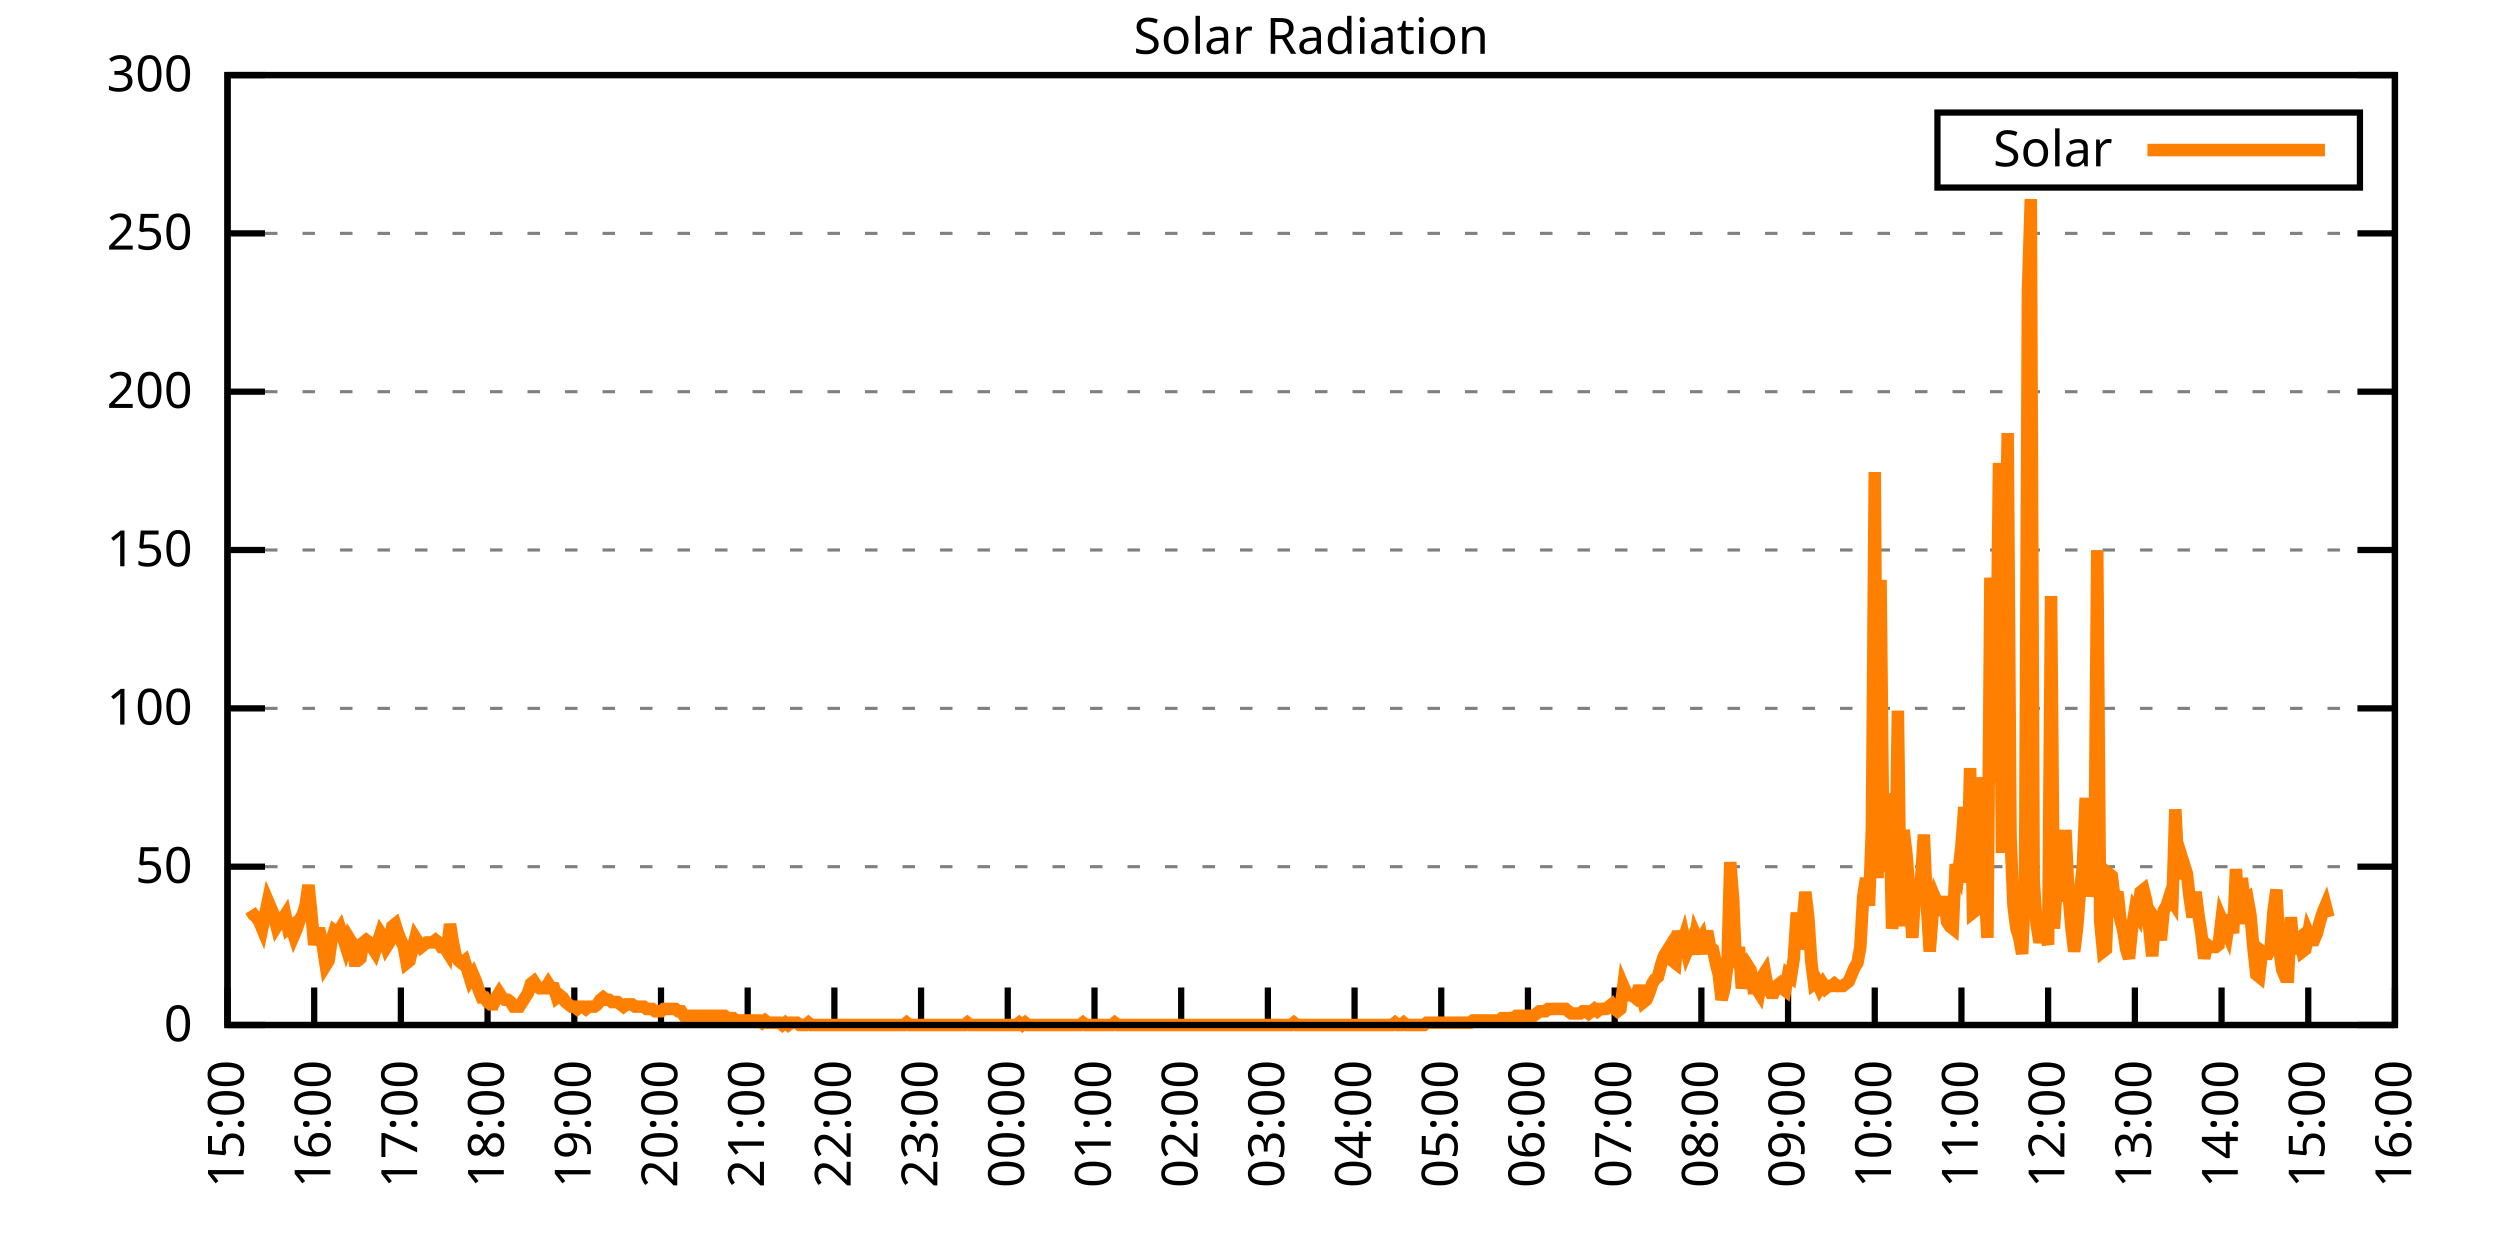
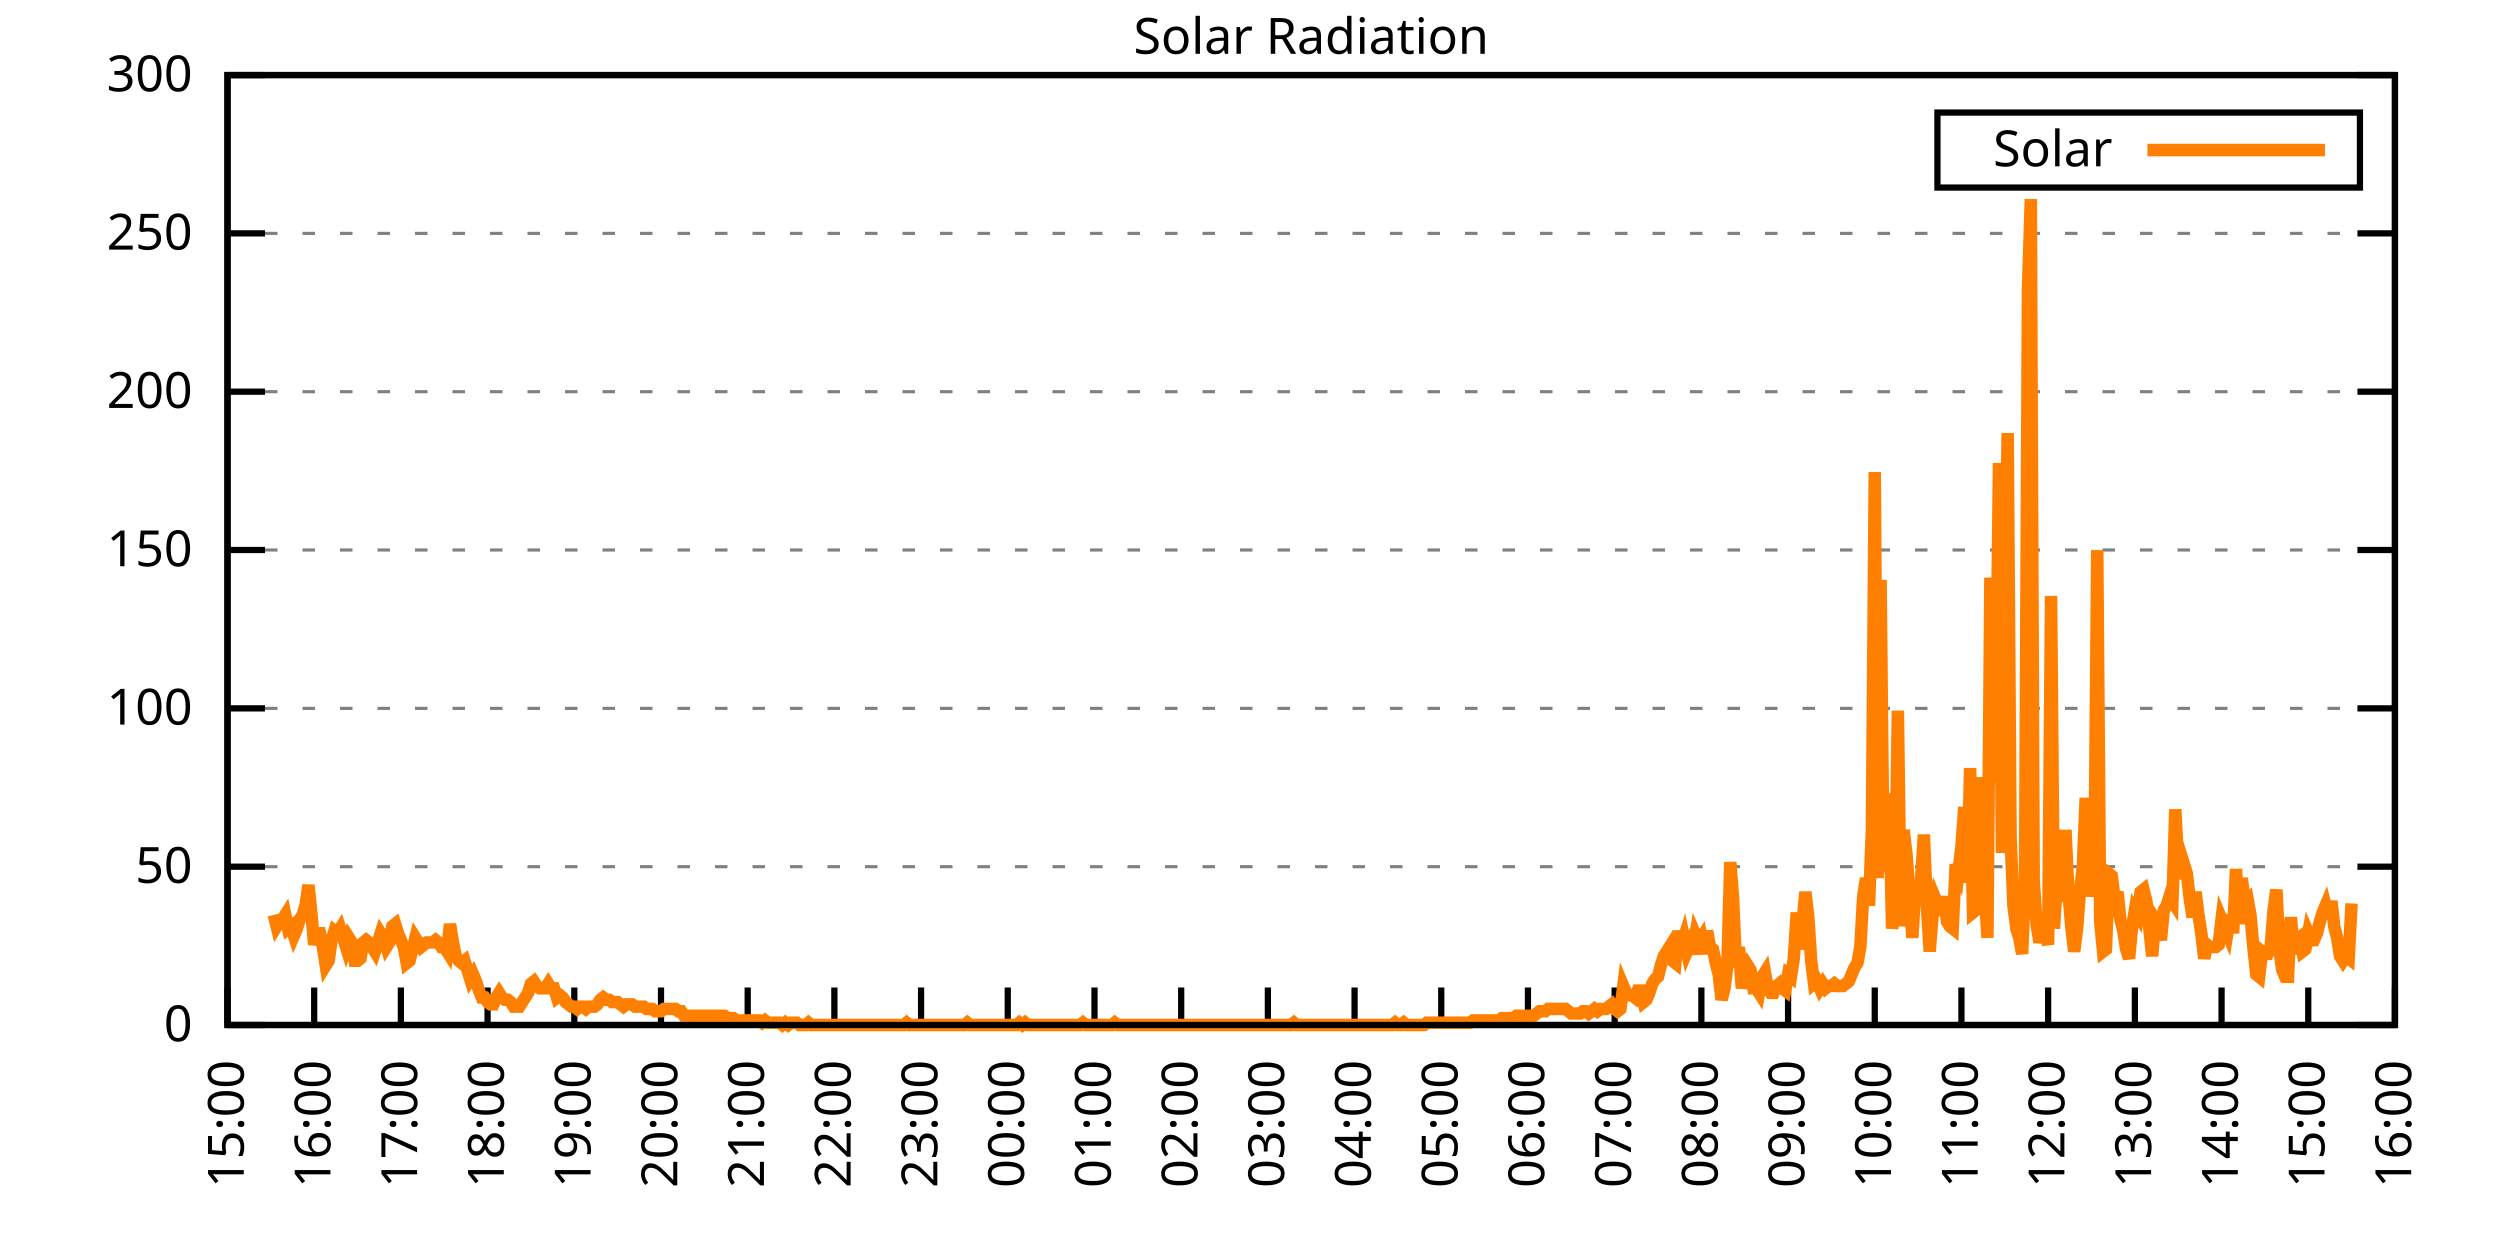
<svg xmlns="http://www.w3.org/2000/svg" xmlns:xlink="http://www.w3.org/1999/xlink" width="400" height="200" viewBox="0 0 400 200">
  <g id="gnuplot_canvas">
    <rect x="0" y="0" width="400" height="200" fill="none" />
    <defs>
      <circle id="gpDot" r="0.5" stroke-width="0.5" stroke="currentColor" />
      <path id="gpPt0" stroke-width="0.333" stroke="currentColor" d="M-1,0 h2 M0,-1 v2" />
      <path id="gpPt1" stroke-width="0.333" stroke="currentColor" d="M-1,-1 L1,1 M1,-1 L-1,1" />
      <path id="gpPt2" stroke-width="0.333" stroke="currentColor" d="M-1,0 L1,0 M0,-1 L0,1 M-1,-1 L1,1 M-1,1 L1,-1" />
      <rect id="gpPt3" stroke-width="0.333" stroke="currentColor" x="-1" y="-1" width="2" height="2" />
      <rect id="gpPt4" stroke-width="0.333" stroke="currentColor" fill="currentColor" x="-1" y="-1" width="2" height="2" />
      <circle id="gpPt5" stroke-width="0.333" stroke="currentColor" cx="0" cy="0" r="1" />
      <use xlink:href="#gpPt5" id="gpPt6" fill="currentColor" stroke="none" />
      <path id="gpPt7" stroke-width="0.333" stroke="currentColor" d="M0,-1.33 L-1.33,0.67 L1.33,0.67 z" />
      <use xlink:href="#gpPt7" id="gpPt8" fill="currentColor" stroke="none" />
      <use xlink:href="#gpPt7" id="gpPt9" stroke="currentColor" transform="rotate(180)" />
      <use xlink:href="#gpPt9" id="gpPt10" fill="currentColor" stroke="none" />
      <use xlink:href="#gpPt3" id="gpPt11" stroke="currentColor" transform="rotate(45)" />
      <use xlink:href="#gpPt11" id="gpPt12" fill="currentColor" stroke="none" />
      <path id="gpPt13" stroke-width="0.333" stroke="currentColor" d="M0,1.330 L1.265,0.411 L0.782,-1.067 L-0.782,-1.076 L-1.265,0.411 z" />
      <use xlink:href="#gpPt13" id="gpPt14" fill="currentColor" stroke="none" />
      <filter id="textbox" filterUnits="objectBoundingBox" x="0" y="0" height="1" width="1">
        <feFlood flood-color="white" flood-opacity="1" result="bgnd" />
        <feComposite in="SourceGraphic" in2="bgnd" operator="atop" />
      </filter>
      <filter id="greybox" filterUnits="objectBoundingBox" x="0" y="0" height="1" width="1">
        <feFlood flood-color="lightgrey" flood-opacity="1" result="grey" />
        <feComposite in="SourceGraphic" in2="grey" operator="atop" />
      </filter>
    </defs>
    <g fill="none" color="white" stroke="currentColor" stroke-width="1.00" stroke-linecap="butt" stroke-linejoin="miter">
</g>
    <g fill="none" color="black" stroke="currentColor" stroke-width="1.00" stroke-linecap="butt" stroke-linejoin="miter">
      <g stroke="none" shape-rendering="crispEdges">
        <polygon fill="rgb(255, 255, 255)" points="36.40,164.00 383.18,164.00 383.18,12.02 36.40,12.02 " />
      </g>
    </g>
    <g fill="none" color="black" stroke="currentColor" stroke-width="1.00" stroke-linecap="butt" stroke-linejoin="miter">
</g>
    <g fill="none" color="black" stroke="black" stroke-width="0.50" stroke-linecap="butt" stroke-linejoin="miter">
</g>
    <g fill="none" color="gray" stroke="currentColor" stroke-width="0.50" stroke-linecap="butt" stroke-linejoin="miter">
      <path stroke="gray" stroke-dasharray="2,4" class="gridline" d="M36.40,164.00 L383.19,164.00  " />
    </g>
    <g fill="none" color="gray" stroke="gray" stroke-width="1.00" stroke-linecap="butt" stroke-linejoin="miter">
</g>
    <g fill="none" color="black" stroke="currentColor" stroke-width="1.00" stroke-linecap="butt" stroke-linejoin="miter">
      <path stroke="black" d="M36.40,164.00 L42.40,164.00 M383.19,164.00 L377.19,164.00  " />
      <g transform="translate(30.80,166.60)" stroke="none" fill="black" font-family="Sans" font-size="8.00" text-anchor="end">
        <text>
          <tspan font-family="Sans"> 0</tspan>
        </text>
      </g>
    </g>
    <g fill="none" color="black" stroke="currentColor" stroke-width="1.00" stroke-linecap="butt" stroke-linejoin="miter">
</g>
    <g fill="none" color="black" stroke="black" stroke-width="0.50" stroke-linecap="butt" stroke-linejoin="miter">
</g>
    <g fill="none" color="gray" stroke="currentColor" stroke-width="0.50" stroke-linecap="butt" stroke-linejoin="miter">
      <path stroke="gray" stroke-dasharray="2,4" class="gridline" d="M36.40,138.67 L383.19,138.67  " />
    </g>
    <g fill="none" color="gray" stroke="gray" stroke-width="1.00" stroke-linecap="butt" stroke-linejoin="miter">
</g>
    <g fill="none" color="black" stroke="currentColor" stroke-width="1.00" stroke-linecap="butt" stroke-linejoin="miter">
      <path stroke="black" d="M36.40,138.67 L42.40,138.67 M383.19,138.67 L377.19,138.67  " />
      <g transform="translate(30.80,141.27)" stroke="none" fill="black" font-family="Sans" font-size="8.00" text-anchor="end">
        <text>
          <tspan font-family="Sans"> 50</tspan>
        </text>
      </g>
    </g>
    <g fill="none" color="black" stroke="currentColor" stroke-width="1.00" stroke-linecap="butt" stroke-linejoin="miter">
</g>
    <g fill="none" color="black" stroke="black" stroke-width="0.50" stroke-linecap="butt" stroke-linejoin="miter">
</g>
    <g fill="none" color="gray" stroke="currentColor" stroke-width="0.50" stroke-linecap="butt" stroke-linejoin="miter">
      <path stroke="gray" stroke-dasharray="2,4" class="gridline" d="M36.40,113.34 L383.19,113.34  " />
    </g>
    <g fill="none" color="gray" stroke="gray" stroke-width="1.00" stroke-linecap="butt" stroke-linejoin="miter">
</g>
    <g fill="none" color="black" stroke="currentColor" stroke-width="1.00" stroke-linecap="butt" stroke-linejoin="miter">
      <path stroke="black" d="M36.40,113.34 L42.40,113.34 M383.19,113.34 L377.19,113.34  " />
      <g transform="translate(30.80,115.94)" stroke="none" fill="black" font-family="Sans" font-size="8.00" text-anchor="end">
        <text>
          <tspan font-family="Sans"> 100</tspan>
        </text>
      </g>
    </g>
    <g fill="none" color="black" stroke="currentColor" stroke-width="1.00" stroke-linecap="butt" stroke-linejoin="miter">
</g>
    <g fill="none" color="black" stroke="black" stroke-width="0.50" stroke-linecap="butt" stroke-linejoin="miter">
</g>
    <g fill="none" color="gray" stroke="currentColor" stroke-width="0.50" stroke-linecap="butt" stroke-linejoin="miter">
      <path stroke="gray" stroke-dasharray="2,4" class="gridline" d="M36.40,88.00 L383.19,88.00  " />
    </g>
    <g fill="none" color="gray" stroke="gray" stroke-width="1.00" stroke-linecap="butt" stroke-linejoin="miter">
</g>
    <g fill="none" color="black" stroke="currentColor" stroke-width="1.00" stroke-linecap="butt" stroke-linejoin="miter">
      <path stroke="black" d="M36.40,88.00 L42.40,88.00 M383.19,88.00 L377.19,88.00  " />
      <g transform="translate(30.80,90.60)" stroke="none" fill="black" font-family="Sans" font-size="8.00" text-anchor="end">
        <text>
          <tspan font-family="Sans"> 150</tspan>
        </text>
      </g>
    </g>
    <g fill="none" color="black" stroke="currentColor" stroke-width="1.00" stroke-linecap="butt" stroke-linejoin="miter">
</g>
    <g fill="none" color="black" stroke="black" stroke-width="0.50" stroke-linecap="butt" stroke-linejoin="miter">
</g>
    <g fill="none" color="gray" stroke="currentColor" stroke-width="0.50" stroke-linecap="butt" stroke-linejoin="miter">
      <path stroke="gray" stroke-dasharray="2,4" class="gridline" d="M36.40,62.67 L383.19,62.67  " />
    </g>
    <g fill="none" color="gray" stroke="gray" stroke-width="1.00" stroke-linecap="butt" stroke-linejoin="miter">
</g>
    <g fill="none" color="black" stroke="currentColor" stroke-width="1.00" stroke-linecap="butt" stroke-linejoin="miter">
      <path stroke="black" d="M36.40,62.67 L42.40,62.67 M383.19,62.67 L377.19,62.67  " />
      <g transform="translate(30.80,65.27)" stroke="none" fill="black" font-family="Sans" font-size="8.00" text-anchor="end">
        <text>
          <tspan font-family="Sans"> 200</tspan>
        </text>
      </g>
    </g>
    <g fill="none" color="black" stroke="currentColor" stroke-width="1.00" stroke-linecap="butt" stroke-linejoin="miter">
</g>
    <g fill="none" color="black" stroke="black" stroke-width="0.50" stroke-linecap="butt" stroke-linejoin="miter">
</g>
    <g fill="none" color="gray" stroke="currentColor" stroke-width="0.50" stroke-linecap="butt" stroke-linejoin="miter">
      <path stroke="gray" stroke-dasharray="2,4" class="gridline" d="M36.40,37.34 L383.19,37.34  " />
    </g>
    <g fill="none" color="gray" stroke="gray" stroke-width="1.00" stroke-linecap="butt" stroke-linejoin="miter">
</g>
    <g fill="none" color="black" stroke="currentColor" stroke-width="1.00" stroke-linecap="butt" stroke-linejoin="miter">
      <path stroke="black" d="M36.40,37.34 L42.40,37.34 M383.19,37.34 L377.19,37.34  " />
      <g transform="translate(30.80,39.94)" stroke="none" fill="black" font-family="Sans" font-size="8.00" text-anchor="end">
        <text>
          <tspan font-family="Sans"> 250</tspan>
        </text>
      </g>
    </g>
    <g fill="none" color="black" stroke="currentColor" stroke-width="1.00" stroke-linecap="butt" stroke-linejoin="miter">
</g>
    <g fill="none" color="black" stroke="black" stroke-width="0.50" stroke-linecap="butt" stroke-linejoin="miter">
</g>
    <g fill="none" color="gray" stroke="currentColor" stroke-width="0.50" stroke-linecap="butt" stroke-linejoin="miter">
      <path stroke="gray" stroke-dasharray="2,4" class="gridline" d="M36.40,12.01 L383.19,12.01  " />
    </g>
    <g fill="none" color="gray" stroke="gray" stroke-width="1.00" stroke-linecap="butt" stroke-linejoin="miter">
</g>
    <g fill="none" color="black" stroke="currentColor" stroke-width="1.00" stroke-linecap="butt" stroke-linejoin="miter">
      <path stroke="black" d="M36.40,12.01 L42.40,12.01 M383.19,12.01 L377.19,12.01  " />
      <g transform="translate(30.80,14.61)" stroke="none" fill="black" font-family="Sans" font-size="8.00" text-anchor="end">
        <text>
          <tspan font-family="Sans"> 300</tspan>
        </text>
      </g>
    </g>
    <g fill="none" color="black" stroke="currentColor" stroke-width="1.00" stroke-linecap="butt" stroke-linejoin="miter">
      <path stroke="black" d="M36.40,164.00 L36.40,158.00  " />
      <g transform="translate(39.00,169.60) rotate(270.00)" stroke="none" fill="black" font-family="Sans" font-size="8.00" text-anchor="end">
        <text>
          <tspan font-family="Sans">15:00</tspan>
        </text>
      </g>
    </g>
    <g fill="none" color="black" stroke="currentColor" stroke-width="1.00" stroke-linecap="butt" stroke-linejoin="miter">
      <path stroke="black" d="M50.27,164.00 L50.27,158.00  " />
      <g transform="translate(52.87,169.60) rotate(270.00)" stroke="none" fill="black" font-family="Sans" font-size="8.00" text-anchor="end">
        <text>
          <tspan font-family="Sans">16:00</tspan>
        </text>
      </g>
    </g>
    <g fill="none" color="black" stroke="currentColor" stroke-width="1.00" stroke-linecap="butt" stroke-linejoin="miter">
      <path stroke="black" d="M64.14,164.00 L64.14,158.00  " />
      <g transform="translate(66.74,169.60) rotate(270.00)" stroke="none" fill="black" font-family="Sans" font-size="8.00" text-anchor="end">
        <text>
          <tspan font-family="Sans">17:00</tspan>
        </text>
      </g>
    </g>
    <g fill="none" color="black" stroke="currentColor" stroke-width="1.00" stroke-linecap="butt" stroke-linejoin="miter">
      <path stroke="black" d="M78.01,164.00 L78.01,158.00  " />
      <g transform="translate(80.61,169.60) rotate(270.00)" stroke="none" fill="black" font-family="Sans" font-size="8.00" text-anchor="end">
        <text>
          <tspan font-family="Sans">18:00</tspan>
        </text>
      </g>
    </g>
    <g fill="none" color="black" stroke="currentColor" stroke-width="1.00" stroke-linecap="butt" stroke-linejoin="miter">
      <path stroke="black" d="M91.89,164.00 L91.89,158.00  " />
      <g transform="translate(94.49,169.60) rotate(270.00)" stroke="none" fill="black" font-family="Sans" font-size="8.00" text-anchor="end">
        <text>
          <tspan font-family="Sans">19:00</tspan>
        </text>
      </g>
    </g>
    <g fill="none" color="black" stroke="currentColor" stroke-width="1.00" stroke-linecap="butt" stroke-linejoin="miter">
      <path stroke="black" d="M105.76,164.00 L105.76,158.00  " />
      <g transform="translate(108.36,169.60) rotate(270.00)" stroke="none" fill="black" font-family="Sans" font-size="8.00" text-anchor="end">
        <text>
          <tspan font-family="Sans">20:00</tspan>
        </text>
      </g>
    </g>
    <g fill="none" color="black" stroke="currentColor" stroke-width="1.00" stroke-linecap="butt" stroke-linejoin="miter">
      <path stroke="black" d="M119.63,164.00 L119.63,158.00  " />
      <g transform="translate(122.23,169.60) rotate(270.00)" stroke="none" fill="black" font-family="Sans" font-size="8.00" text-anchor="end">
        <text>
          <tspan font-family="Sans">21:00</tspan>
        </text>
      </g>
    </g>
    <g fill="none" color="black" stroke="currentColor" stroke-width="1.00" stroke-linecap="butt" stroke-linejoin="miter">
      <path stroke="black" d="M133.50,164.00 L133.50,158.00  " />
      <g transform="translate(136.10,169.60) rotate(270.00)" stroke="none" fill="black" font-family="Sans" font-size="8.00" text-anchor="end">
        <text>
          <tspan font-family="Sans">22:00</tspan>
        </text>
      </g>
    </g>
    <g fill="none" color="black" stroke="currentColor" stroke-width="1.00" stroke-linecap="butt" stroke-linejoin="miter">
      <path stroke="black" d="M147.37,164.00 L147.37,158.00  " />
      <g transform="translate(149.97,169.60) rotate(270.00)" stroke="none" fill="black" font-family="Sans" font-size="8.00" text-anchor="end">
        <text>
          <tspan font-family="Sans">23:00</tspan>
        </text>
      </g>
    </g>
    <g fill="none" color="black" stroke="currentColor" stroke-width="1.00" stroke-linecap="butt" stroke-linejoin="miter">
      <path stroke="black" d="M161.24,164.00 L161.24,158.00  " />
      <g transform="translate(163.84,169.60) rotate(270.00)" stroke="none" fill="black" font-family="Sans" font-size="8.00" text-anchor="end">
        <text>
          <tspan font-family="Sans">00:00</tspan>
        </text>
      </g>
    </g>
    <g fill="none" color="black" stroke="currentColor" stroke-width="1.00" stroke-linecap="butt" stroke-linejoin="miter">
      <path stroke="black" d="M175.12,164.00 L175.12,158.00  " />
      <g transform="translate(177.72,169.60) rotate(270.00)" stroke="none" fill="black" font-family="Sans" font-size="8.00" text-anchor="end">
        <text>
          <tspan font-family="Sans">01:00</tspan>
        </text>
      </g>
    </g>
    <g fill="none" color="black" stroke="currentColor" stroke-width="1.00" stroke-linecap="butt" stroke-linejoin="miter">
      <path stroke="black" d="M188.99,164.00 L188.99,158.00  " />
      <g transform="translate(191.59,169.60) rotate(270.00)" stroke="none" fill="black" font-family="Sans" font-size="8.00" text-anchor="end">
        <text>
          <tspan font-family="Sans">02:00</tspan>
        </text>
      </g>
    </g>
    <g fill="none" color="black" stroke="currentColor" stroke-width="1.00" stroke-linecap="butt" stroke-linejoin="miter">
      <path stroke="black" d="M202.86,164.00 L202.86,158.00  " />
      <g transform="translate(205.46,169.60) rotate(270.00)" stroke="none" fill="black" font-family="Sans" font-size="8.00" text-anchor="end">
        <text>
          <tspan font-family="Sans">03:00</tspan>
        </text>
      </g>
    </g>
    <g fill="none" color="black" stroke="currentColor" stroke-width="1.00" stroke-linecap="butt" stroke-linejoin="miter">
      <path stroke="black" d="M216.73,164.00 L216.73,158.00  " />
      <g transform="translate(219.33,169.60) rotate(270.00)" stroke="none" fill="black" font-family="Sans" font-size="8.00" text-anchor="end">
        <text>
          <tspan font-family="Sans">04:00</tspan>
        </text>
      </g>
    </g>
    <g fill="none" color="black" stroke="currentColor" stroke-width="1.00" stroke-linecap="butt" stroke-linejoin="miter">
      <path stroke="black" d="M230.60,164.00 L230.60,158.00  " />
      <g transform="translate(233.20,169.60) rotate(270.00)" stroke="none" fill="black" font-family="Sans" font-size="8.00" text-anchor="end">
        <text>
          <tspan font-family="Sans">05:00</tspan>
        </text>
      </g>
    </g>
    <g fill="none" color="black" stroke="currentColor" stroke-width="1.00" stroke-linecap="butt" stroke-linejoin="miter">
      <path stroke="black" d="M244.47,164.00 L244.47,158.00  " />
      <g transform="translate(247.07,169.60) rotate(270.00)" stroke="none" fill="black" font-family="Sans" font-size="8.00" text-anchor="end">
        <text>
          <tspan font-family="Sans">06:00</tspan>
        </text>
      </g>
    </g>
    <g fill="none" color="black" stroke="currentColor" stroke-width="1.00" stroke-linecap="butt" stroke-linejoin="miter">
      <path stroke="black" d="M258.35,164.00 L258.35,158.00  " />
      <g transform="translate(260.95,169.60) rotate(270.00)" stroke="none" fill="black" font-family="Sans" font-size="8.00" text-anchor="end">
        <text>
          <tspan font-family="Sans">07:00</tspan>
        </text>
      </g>
    </g>
    <g fill="none" color="black" stroke="currentColor" stroke-width="1.00" stroke-linecap="butt" stroke-linejoin="miter">
      <path stroke="black" d="M272.22,164.00 L272.22,158.00  " />
      <g transform="translate(274.82,169.60) rotate(270.00)" stroke="none" fill="black" font-family="Sans" font-size="8.00" text-anchor="end">
        <text>
          <tspan font-family="Sans">08:00</tspan>
        </text>
      </g>
    </g>
    <g fill="none" color="black" stroke="currentColor" stroke-width="1.00" stroke-linecap="butt" stroke-linejoin="miter">
      <path stroke="black" d="M286.09,164.00 L286.09,158.00  " />
      <g transform="translate(288.69,169.60) rotate(270.00)" stroke="none" fill="black" font-family="Sans" font-size="8.00" text-anchor="end">
        <text>
          <tspan font-family="Sans">09:00</tspan>
        </text>
      </g>
    </g>
    <g fill="none" color="black" stroke="currentColor" stroke-width="1.00" stroke-linecap="butt" stroke-linejoin="miter">
      <path stroke="black" d="M299.96,164.00 L299.96,158.00  " />
      <g transform="translate(302.56,169.60) rotate(270.00)" stroke="none" fill="black" font-family="Sans" font-size="8.00" text-anchor="end">
        <text>
          <tspan font-family="Sans">10:00</tspan>
        </text>
      </g>
    </g>
    <g fill="none" color="black" stroke="currentColor" stroke-width="1.00" stroke-linecap="butt" stroke-linejoin="miter">
      <path stroke="black" d="M313.83,164.00 L313.83,158.00  " />
      <g transform="translate(316.43,169.60) rotate(270.00)" stroke="none" fill="black" font-family="Sans" font-size="8.00" text-anchor="end">
        <text>
          <tspan font-family="Sans">11:00</tspan>
        </text>
      </g>
    </g>
    <g fill="none" color="black" stroke="currentColor" stroke-width="1.00" stroke-linecap="butt" stroke-linejoin="miter">
      <path stroke="black" d="M327.70,164.00 L327.70,158.00  " />
      <g transform="translate(330.30,169.60) rotate(270.00)" stroke="none" fill="black" font-family="Sans" font-size="8.00" text-anchor="end">
        <text>
          <tspan font-family="Sans">12:00</tspan>
        </text>
      </g>
    </g>
    <g fill="none" color="black" stroke="currentColor" stroke-width="1.00" stroke-linecap="butt" stroke-linejoin="miter">
      <path stroke="black" d="M341.58,164.00 L341.58,158.00  " />
      <g transform="translate(344.18,169.60) rotate(270.00)" stroke="none" fill="black" font-family="Sans" font-size="8.00" text-anchor="end">
        <text>
          <tspan font-family="Sans">13:00</tspan>
        </text>
      </g>
    </g>
    <g fill="none" color="black" stroke="currentColor" stroke-width="1.00" stroke-linecap="butt" stroke-linejoin="miter">
      <path stroke="black" d="M355.45,164.00 L355.45,158.00  " />
      <g transform="translate(358.05,169.60) rotate(270.00)" stroke="none" fill="black" font-family="Sans" font-size="8.00" text-anchor="end">
        <text>
          <tspan font-family="Sans">14:00</tspan>
        </text>
      </g>
    </g>
    <g fill="none" color="black" stroke="currentColor" stroke-width="1.00" stroke-linecap="butt" stroke-linejoin="miter">
      <path stroke="black" d="M369.32,164.00 L369.32,158.00  " />
      <g transform="translate(371.92,169.60) rotate(270.00)" stroke="none" fill="black" font-family="Sans" font-size="8.00" text-anchor="end">
        <text>
          <tspan font-family="Sans">15:00</tspan>
        </text>
      </g>
    </g>
    <g fill="none" color="black" stroke="currentColor" stroke-width="1.00" stroke-linecap="butt" stroke-linejoin="miter">
      <path stroke="black" d="M383.19,164.00 L383.19,158.00  " />
      <g transform="translate(385.79,169.60) rotate(270.00)" stroke="none" fill="black" font-family="Sans" font-size="8.00" text-anchor="end">
        <text>
          <tspan font-family="Sans">16:00</tspan>
        </text>
      </g>
    </g>
    <g fill="none" color="black" stroke="currentColor" stroke-width="1.00" stroke-linecap="butt" stroke-linejoin="miter">
</g>
    <g fill="none" color="black" stroke="currentColor" stroke-width="1.00" stroke-linecap="butt" stroke-linejoin="miter">
      <path stroke="black" d="M36.40,12.01 L36.40,164.00 L383.19,164.00 L383.19,12.01 L36.40,12.01 Z  " />
    </g>
    <g fill="none" color="black" stroke="currentColor" stroke-width="1.00" stroke-linecap="butt" stroke-linejoin="miter">
</g>
    <g fill="none" color="black" stroke="currentColor" stroke-width="1.00" stroke-linecap="butt" stroke-linejoin="miter">
      <path stroke="black" d="M309.99,30.01 L309.99,18.01 L377.59,18.01 L377.59,30.01 L309.99,30.01 Z  " />
    </g>
    <g id="Solar_Radiation_plot_1">
      <g fill="none" color="white" stroke="black" stroke-width="2.00" stroke-linecap="butt" stroke-linejoin="miter">
</g>
      <g fill="none" color="black" stroke="currentColor" stroke-width="2.00" stroke-linecap="butt" stroke-linejoin="miter">
        <g transform="translate(337.99,26.61)" stroke="none" fill="black" font-family="Sans" font-size="8.00" text-anchor="end">
          <text>
            <tspan font-family="Sans">Solar</tspan>
          </text>
        </g>
      </g>
      <g fill="none" color="black" stroke="currentColor" stroke-width="2.00" stroke-linecap="butt" stroke-linejoin="miter">
-         <path stroke="rgb(255, 127,   0)" d="M343.59,24.01 L371.99,24.01 M40.10,145.65 L40.56,146.38 L41.02,146.75 L41.49,147.48 L41.95,148.58 L42.41,146.38   L42.87,144.18 L43.34,145.28 L43.80,146.38 L44.26,148.22 L44.72,147.48 L45.19,147.11 L45.65,146.38 L46.11,148.58   L46.57,148.22 L47.03,149.68 L47.50,148.58 L47.96,147.11 L48.42,146.38 L48.88,144.91 L49.35,141.61 L49.81,146.01   L50.27,151.15 L50.73,149.32 L51.20,149.32 L51.66,151.52 L52.12,154.46 L52.58,153.72 L53.05,150.42 L53.51,148.95   L53.97,149.32 L54.43,148.58 L54.90,150.05 L55.36,151.52 L55.82,150.05 L56.28,150.79 L56.75,153.72 L57.21,153.72   L57.67,153.35 L58.13,150.79 L58.59,150.42 L59.06,150.79 L59.52,151.52 L59.98,152.25 L60.44,150.79 L60.91,149.32   L61.37,150.05 L61.83,151.52 L62.29,150.79 L62.76,148.22 L63.22,147.85 L63.68,149.32 L64.14,150.42 L64.61,151.52   L65.07,154.09 L65.53,153.72 L65.99,151.89 L66.46,150.05 L66.92,150.79 L67.38,151.52 L67.84,151.15 L68.30,150.79   L68.77,150.79 L69.23,150.79 L69.69,150.42 L70.15,150.79 L70.62,151.52 L71.08,151.52 L71.54,152.25 L72.00,147.85   L72.47,150.79 L72.93,152.99 L73.39,153.72 L73.85,154.09 L74.32,153.72 L74.78,155.19 L75.24,156.66 L75.70,155.92   L76.17,157.03 L76.63,158.49 L77.09,159.60 L77.55,159.60 L78.01,160.33 L78.48,160.70 L78.94,160.70 L79.40,159.60   L79.86,158.86 L80.33,159.60 L80.79,159.96 L81.25,159.96 L81.71,160.33 L82.18,161.06 L82.64,161.06 L83.10,161.06   L83.56,160.33 L84.03,159.60 L84.49,158.86 L84.95,157.39 L85.41,157.03 L85.88,157.76 L86.34,158.13 L86.80,158.13   L87.26,158.13 L87.72,157.39 L88.19,158.13 L88.65,158.13 L89.11,159.60 L89.57,159.23 L90.04,159.60 L90.50,160.33   L90.96,160.70 L91.42,161.06 L91.89,161.06 L92.35,161.43 L92.81,161.06 L93.27,161.06 L93.74,161.43 L94.20,161.06   L94.66,161.06 L95.12,161.06 L95.59,160.70 L96.05,159.96 L96.51,159.60 L96.97,159.96 L97.44,159.96 L97.90,160.33   L98.36,160.33 L98.82,160.33 L99.28,160.70 L99.75,161.06 L100.21,160.70 L100.67,160.70 L101.13,160.70 L101.60,161.06   L102.06,161.06 L102.52,161.06 L102.98,161.06 L103.45,161.43 L103.91,161.43 L104.37,161.43 L104.83,161.80 L105.30,161.80   L105.76,161.80 L106.22,161.43 L106.68,161.43 L107.15,161.43 L107.61,161.43 L108.07,161.43 L108.53,161.80 L108.99,161.80   L109.46,162.53 L109.92,162.53 L110.38,162.53 L110.84,162.53 L111.31,162.53 L111.77,162.53 L112.23,162.53 L112.69,162.53   L113.16,162.53 L113.62,162.53 L114.08,162.53 L114.54,162.53 L115.01,162.53 L115.47,162.53 L115.93,162.53 L116.39,162.90   L116.86,162.90 L117.32,162.90 L117.78,163.27 L118.24,163.27 L118.70,163.27 L119.17,163.27 L119.63,163.27 L120.09,163.27   L120.55,163.27 L121.02,163.27 L121.48,163.27 L121.94,163.63 L122.40,163.27 L122.87,163.63 L123.33,163.63 L123.79,163.63   L124.25,163.63 L124.72,163.63 L125.18,164.00 L125.64,163.63 L126.10,164.00 L126.57,163.63 L127.03,163.63 L127.49,163.63   L127.95,164.00 L128.41,164.00 L128.88,164.00 L129.34,163.63 L129.80,164.00 L130.26,164.00 L130.73,164.00 L131.19,164.00   L131.65,164.00 L132.11,164.00 L132.58,164.00 L133.04,164.00 L133.50,164.00 L133.96,164.00 L134.43,164.00 L134.89,164.00   L135.35,164.00 L135.81,164.00 L136.28,164.00 L136.74,164.00 L137.20,164.00 L137.66,164.00 L138.13,164.00 L138.59,164.00   L139.05,164.00 L139.51,164.00 L139.97,164.00 L140.44,164.00 L140.90,164.00 L141.36,164.00 L141.82,164.00 L142.29,164.00   L142.75,164.00 L143.21,164.00 L143.67,164.00 L144.14,164.00 L144.60,164.00 L145.06,163.63 L145.52,164.00 L145.99,164.00   L146.45,164.00 L146.91,164.00 L147.37,164.00 L147.84,164.00 L148.30,164.00 L148.76,164.00 L149.22,164.00 L149.68,164.00   L150.15,164.00 L150.61,164.00 L151.07,164.00 L151.53,164.00 L152.00,164.00 L152.46,164.00 L152.92,164.00 L153.38,164.00   L153.85,164.00 L154.31,164.00 L154.77,163.63 L155.23,164.00 L155.70,164.00 L156.16,164.00 L156.62,164.00 L157.08,164.00   L157.55,164.00 L158.01,164.00 L158.47,164.00 L158.93,164.00 L159.39,164.00 L159.86,164.00 L160.32,164.00 L160.78,164.00   L161.24,164.00 L161.71,164.00 L162.17,164.00 L162.63,164.00 L163.09,163.63 L163.56,164.00 L164.02,163.63 L164.48,164.00   L164.94,164.00 L165.41,164.00 L165.87,164.00 L166.33,164.00 L166.79,164.00 L167.26,164.00 L167.72,164.00 L168.18,164.00   L168.64,164.00 L169.10,164.00 L169.57,164.00 L170.03,164.00 L170.49,164.00 L170.95,164.00 L171.42,164.00 L171.88,164.00   L172.34,164.00 L172.80,164.00 L173.27,163.63 L173.73,164.00 L174.19,164.00 L174.65,164.00 L175.12,164.00 L175.58,164.00   L176.04,164.00 L176.50,164.00 L176.97,164.00 L177.43,164.00 L177.89,164.00 L178.35,163.63 L178.82,164.00 L179.28,164.00   L179.74,164.00 L180.20,164.00 L180.66,164.00 L181.13,164.00 L181.59,164.00 L182.05,164.00 L182.51,164.00 L182.98,164.00   L183.44,164.00 L183.90,164.00 L184.36,164.00 L184.83,164.00 L185.29,164.00 L185.75,164.00 L186.21,164.00 L186.68,164.00   L187.14,164.00 L187.60,164.00 L188.06,164.00 L188.53,164.00 L188.99,164.00 L189.45,164.00 L189.91,164.00 L190.37,164.00   L190.84,164.00 L191.30,164.00 L191.76,164.00 L192.22,164.00 L192.69,164.00 L193.15,164.00 L193.61,164.00 L194.07,164.00   L194.54,164.00 L195.00,164.00 L195.46,164.00 L195.92,164.00 L196.39,164.00 L196.85,164.00 L197.31,164.00 L197.77,164.00   L198.24,164.00 L198.70,164.00 L199.16,164.00 L199.62,164.00 L200.08,164.00 L200.55,164.00 L201.01,164.00 L201.47,164.00   L201.93,164.00 L202.40,164.00 L202.86,164.00 L203.32,164.00 L203.78,164.00 L204.25,164.00 L204.71,164.00 L205.17,164.00   L205.63,164.00 L206.10,164.00 L206.56,164.00 L207.02,163.63 L207.48,164.00 L207.95,164.00 L208.41,164.00 L208.87,164.00   L209.33,164.00 L209.80,164.00 L210.26,164.00 L210.72,164.00 L211.18,164.00 L211.64,164.00 L212.11,164.00 L212.57,164.00   L213.03,164.00 L213.49,164.00 L213.96,164.00 L214.42,164.00 L214.88,164.00 L215.34,164.00 L215.81,164.00 L216.27,164.00   L216.73,164.00 L217.19,164.00 L217.66,164.00 L218.12,164.00 L218.58,164.00 L219.04,164.00 L219.51,164.00 L219.97,164.00   L220.43,164.00 L220.89,164.00 L221.35,164.00 L221.82,164.00 L222.28,164.00 L222.74,164.00 L223.20,163.63 L223.67,164.00   L224.13,164.00 L224.59,163.63 L225.05,164.00 L225.52,164.00 L225.98,164.00 L226.44,164.00 L226.90,164.00 L227.37,164.00   L227.83,164.00 L228.29,163.63 L228.75,163.63 L229.22,163.63 L229.68,163.63 L230.14,163.63 L230.60,163.63 L231.06,163.63   L231.53,163.63 L231.99,163.63 L232.45,163.63 L232.91,163.63 L233.38,163.63 L233.84,163.63 L234.30,163.63 L234.76,163.63   L235.23,163.63 L235.69,163.27 L236.15,163.27 L236.61,163.27 L237.08,163.27 L237.54,163.27 L238.00,163.27 L238.46,163.27   L238.93,163.27 L239.39,163.27 L239.85,163.27 L240.31,162.90 L240.77,162.90 L241.24,162.90 L241.70,162.90 L242.16,162.90   L242.62,162.53 L243.09,162.53 L243.55,162.53 L244.01,162.53 L244.47,162.53 L244.94,162.53 L245.40,162.53 L245.86,162.16   L246.32,161.80 L246.79,161.80 L247.25,161.80 L247.71,161.43 L248.17,161.43 L248.64,161.43 L249.10,161.43 L249.56,161.43   L250.02,161.43 L250.49,161.43 L250.95,161.80 L251.41,162.16 L251.87,162.16 L252.33,162.16 L252.80,162.16 L253.26,161.80   L253.72,161.80 L254.18,162.16 L254.65,161.80 L255.11,161.43 L255.57,161.80 L256.03,161.43 L256.50,161.43 L256.96,161.43   L257.42,161.06 L257.88,160.70 L258.35,161.43 L258.81,161.80 L259.27,161.43 L259.73,157.76 L260.20,158.86 L260.66,159.23   L261.12,159.23 L261.58,159.60 L262.04,158.49 L262.51,158.49 L262.97,160.33 L263.43,159.96 L263.89,158.86 L264.36,157.39   L264.82,156.66 L265.28,156.29 L265.74,154.46 L266.21,152.99 L266.67,152.25 L267.13,151.52 L267.59,153.72 L268.06,154.09   L268.52,148.95 L268.98,151.52 L269.44,150.05 L269.91,152.25 L270.37,151.15 L270.83,152.62 L271.29,149.68 L271.75,150.79   L272.22,150.05 L272.68,152.62 L273.14,148.95 L273.60,151.52 L274.07,151.89 L274.53,154.09 L274.99,155.92 L275.45,159.96   L275.92,158.13 L276.38,154.46 L276.84,137.94 L277.30,143.81 L277.77,154.82 L278.23,151.52 L278.69,158.13 L279.15,155.56   L279.62,154.46 L280.08,155.19 L280.54,158.13 L281.00,158.13 L281.46,158.86 L281.93,156.29 L282.39,155.56 L282.85,158.13   L283.31,158.86 L283.78,158.86 L284.24,157.76 L284.70,157.39 L285.16,158.13 L285.63,158.49 L286.09,155.92 L286.55,156.29   L287.01,153.35 L287.48,146.01 L287.94,151.89 L288.40,147.85 L288.86,142.71 L289.33,146.75 L289.79,153.72 L290.25,157.39   L290.71,157.03 L291.18,158.13 L291.64,157.39 L292.10,158.13 L292.56,157.76 L293.02,157.76 L293.49,157.39 L293.95,157.76   L294.41,157.76 L294.87,157.76 L295.34,157.39 L295.80,157.03 L296.26,155.92 L296.72,154.82 L297.19,154.09 L297.65,151.52   L298.11,143.44 L298.57,140.51 L299.04,144.91 L299.50,132.80 L299.96,75.53 L300.42,140.51 L300.89,92.79 L301.35,137.20   L301.81,139.41 L302.27,126.93 L302.73,148.58 L303.20,144.91 L303.66,113.71 L304.12,148.22 L304.58,132.80 L305.05,136.84   L305.51,142.71 L305.97,150.05 L306.43,142.71 L306.90,141.61 L307.36,140.87 L307.82,133.53 L308.28,144.55 L308.75,152.25   L309.21,146.38 L309.67,143.81 L310.13,144.91 L310.60,146.38 L311.06,143.44 L311.52,147.48 L311.98,148.22 L312.44,148.58   L312.91,138.30 L313.37,139.41 L313.83,135.37 L314.29,129.13 L314.76,141.24 L315.22,122.89 L315.68,146.01 L316.14,145.65   L316.61,124.36 L317.07,135.37 L317.53,141.61 L317.99,150.05 L318.46,92.42 L318.92,125.09 L319.38,113.34 L319.84,74.07   L320.31,136.47 L320.77,98.66 L321.23,69.29 L321.69,133.90 L322.15,144.91 L322.62,148.58 L323.08,150.05 L323.54,152.62   L324.00,141.61 L324.47,46.54 L324.93,31.85 L325.39,140.87 L325.85,147.85 L326.32,150.79 L326.78,148.58 L327.24,149.32   L327.70,151.15 L328.17,95.36 L328.63,148.58 L329.09,141.24 L329.55,144.18 L330.02,140.87 L330.48,132.80 L330.94,142.71   L331.40,148.22 L331.87,152.25 L332.33,148.58 L332.79,142.71 L333.25,138.67 L333.71,127.66 L334.18,143.44 L334.64,139.77   L335.10,140.14 L335.56,88.02 L336.03,147.48 L336.49,152.25 L336.95,151.89 L337.41,139.77 L337.88,140.14 L338.34,143.81   L338.80,142.71 L339.26,147.11 L339.73,148.95 L340.19,151.89 L340.65,153.35 L341.11,148.58 L341.58,145.65 L342.04,146.38   L342.50,142.71 L342.96,142.34 L343.42,144.18 L343.89,148.58 L344.35,152.99 L344.81,147.11 L345.27,147.85 L345.74,150.42   L346.20,145.65 L346.66,144.91 L347.12,143.44 L347.59,144.18 L348.05,129.49 L348.51,138.67 L348.97,140.51 L349.44,138.30   L349.90,139.77 L350.36,143.81 L350.82,146.75 L351.29,142.71 L351.75,146.38 L352.21,149.32 L352.67,153.35 L353.13,151.15   L353.60,151.52 L354.06,151.52 L354.52,151.52 L354.98,151.15 L355.45,147.11 L355.91,148.22 L356.37,149.32 L356.83,146.38   L357.30,149.32 L357.76,139.04 L358.22,147.85 L358.68,140.51 L359.15,144.18 L359.61,143.81 L360.07,146.38 L360.53,151.52   L361.00,155.92 L361.46,156.29 L361.92,152.25 L362.38,152.62 L362.84,152.62 L363.31,151.52 L363.77,145.65 L364.23,142.34   L364.69,151.89 L365.16,155.19 L365.62,156.29 L366.08,156.29 L366.54,146.75 L367.01,152.62 L367.47,150.42 L367.93,150.05   L368.39,152.25 L368.86,151.89 L369.32,149.32 L369.78,150.42 L370.24,150.42 L370.71,149.32 L371.17,147.48 L371.63,146.01   L372.09,144.91 L372.56,146.75  " />
+         <path stroke="rgb(255, 127,   0)" d="M343.59,24.01 L371.99,24.01 M43.80,146.38 L44.26,148.22 L44.72,147.48 L45.19,147.11 L45.65,146.38 L46.11,148.58   L46.57,148.22 L47.03,149.68 L47.50,148.58 L47.96,147.11 L48.42,146.38 L48.88,144.91 L49.35,141.61 L49.81,146.01   L50.27,151.15 L50.73,149.32 L51.20,149.32 L51.66,151.52 L52.12,154.46 L52.58,153.72 L53.05,150.42 L53.51,148.95   L53.97,149.32 L54.43,148.58 L54.90,150.05 L55.36,151.52 L55.82,150.05 L56.28,150.79 L56.75,153.72 L57.21,153.72   L57.67,153.35 L58.13,150.79 L58.59,150.42 L59.06,150.79 L59.52,151.52 L59.98,152.25 L60.44,150.79 L60.91,149.32   L61.37,150.05 L61.83,151.52 L62.29,150.79 L62.76,148.22 L63.22,147.85 L63.68,149.32 L64.14,150.42 L64.61,151.52   L65.07,154.09 L65.53,153.72 L65.99,151.89 L66.46,150.05 L66.92,150.79 L67.38,151.52 L67.84,151.15 L68.30,150.79   L68.77,150.79 L69.23,150.79 L69.69,150.42 L70.15,150.79 L70.62,151.52 L71.08,151.52 L71.54,152.25 L72.00,147.85   L72.47,150.79 L72.93,152.99 L73.39,153.72 L73.85,154.09 L74.32,153.72 L74.78,155.19 L75.24,156.66 L75.70,155.92   L76.17,157.03 L76.63,158.49 L77.09,159.60 L77.55,159.60 L78.01,160.33 L78.48,160.70 L78.94,160.70 L79.40,159.60   L79.86,158.86 L80.33,159.60 L80.79,159.96 L81.25,159.96 L81.71,160.33 L82.18,161.06 L82.64,161.06 L83.10,161.06   L83.56,160.33 L84.03,159.60 L84.49,158.86 L84.95,157.39 L85.41,157.03 L85.88,157.76 L86.34,158.13 L86.80,158.13   L87.26,158.13 L87.72,157.39 L88.19,158.13 L88.65,158.13 L89.11,159.60 L89.57,159.23 L90.04,159.60 L90.50,160.33   L90.96,160.70 L91.42,161.06 L91.89,161.06 L92.35,161.43 L92.81,161.06 L93.27,161.06 L93.74,161.43 L94.20,161.06   L94.66,161.06 L95.12,161.06 L95.59,160.70 L96.05,159.96 L96.51,159.60 L96.97,159.96 L97.44,159.96 L97.90,160.33   L98.36,160.33 L98.82,160.33 L99.28,160.70 L99.75,161.06 L100.21,160.70 L100.67,160.70 L101.13,160.70 L101.60,161.06   L102.06,161.06 L102.52,161.06 L102.98,161.06 L103.45,161.43 L103.91,161.43 L104.37,161.43 L104.83,161.80 L105.30,161.80   L105.76,161.80 L106.22,161.43 L106.68,161.43 L107.15,161.43 L107.61,161.43 L108.07,161.43 L108.53,161.80 L108.99,161.80   L109.46,162.53 L109.92,162.53 L110.38,162.53 L110.84,162.53 L111.31,162.53 L111.77,162.53 L112.23,162.53 L112.69,162.53   L113.16,162.53 L113.62,162.53 L114.08,162.53 L114.54,162.53 L115.01,162.53 L115.47,162.53 L115.93,162.53 L116.39,162.90   L116.86,162.90 L117.32,162.90 L117.78,163.27 L118.24,163.27 L118.70,163.27 L119.17,163.27 L119.63,163.27 L120.09,163.27   L120.55,163.27 L121.02,163.27 L121.48,163.27 L121.94,163.63 L122.40,163.27 L122.87,163.63 L123.33,163.63 L123.79,163.63   L124.25,163.63 L124.72,163.63 L125.18,164.00 L125.64,163.63 L126.10,164.00 L126.57,163.63 L127.03,163.63 L127.49,163.63   L127.95,164.00 L128.41,164.00 L128.88,164.00 L129.34,163.63 L129.80,164.00 L130.26,164.00 L130.73,164.00 L131.19,164.00   L131.65,164.00 L132.11,164.00 L132.58,164.00 L133.04,164.00 L133.50,164.00 L133.96,164.00 L134.43,164.00 L134.89,164.00   L135.35,164.00 L135.81,164.00 L136.28,164.00 L136.74,164.00 L137.20,164.00 L137.66,164.00 L138.13,164.00 L138.59,164.00   L139.05,164.00 L139.51,164.00 L139.97,164.00 L140.44,164.00 L140.90,164.00 L141.36,164.00 L141.82,164.00 L142.29,164.00   L142.75,164.00 L143.21,164.00 L143.67,164.00 L144.14,164.00 L144.60,164.00 L145.06,163.63 L145.52,164.00 L145.99,164.00   L146.45,164.00 L146.91,164.00 L147.37,164.00 L147.84,164.00 L148.30,164.00 L148.76,164.00 L149.22,164.00 L149.68,164.00   L150.15,164.00 L150.61,164.00 L151.07,164.00 L151.53,164.00 L152.00,164.00 L152.46,164.00 L152.92,164.00 L153.38,164.00   L153.85,164.00 L154.31,164.00 L154.77,163.63 L155.23,164.00 L155.70,164.00 L156.16,164.00 L156.62,164.00 L157.08,164.00   L157.55,164.00 L158.01,164.00 L158.47,164.00 L158.93,164.00 L159.39,164.00 L159.86,164.00 L160.32,164.00 L160.78,164.00   L161.24,164.00 L161.71,164.00 L162.17,164.00 L162.63,164.00 L163.09,163.63 L163.56,164.00 L164.02,163.63 L164.48,164.00   L164.94,164.00 L165.41,164.00 L165.87,164.00 L166.33,164.00 L166.79,164.00 L167.26,164.00 L167.72,164.00 L168.18,164.00   L168.64,164.00 L169.10,164.00 L169.57,164.00 L170.03,164.00 L170.49,164.00 L170.95,164.00 L171.42,164.00 L171.88,164.00   L172.34,164.00 L172.80,164.00 L173.27,163.63 L173.73,164.00 L174.19,164.00 L174.65,164.00 L175.12,164.00 L175.58,164.00   L176.04,164.00 L176.50,164.00 L176.97,164.00 L177.43,164.00 L177.89,164.00 L178.35,163.63 L178.82,164.00 L179.28,164.00   L179.74,164.00 L180.20,164.00 L180.66,164.00 L181.13,164.00 L181.59,164.00 L182.05,164.00 L182.51,164.00 L182.98,164.00   L183.44,164.00 L183.90,164.00 L184.36,164.00 L184.83,164.00 L185.29,164.00 L185.75,164.00 L186.21,164.00 L186.68,164.00   L187.14,164.00 L187.60,164.00 L188.06,164.00 L188.53,164.00 L188.99,164.00 L189.45,164.00 L189.91,164.00 L190.37,164.00   L190.84,164.00 L191.30,164.00 L191.76,164.00 L192.22,164.00 L192.69,164.00 L193.15,164.00 L193.61,164.00 L194.07,164.00   L194.54,164.00 L195.00,164.00 L195.46,164.00 L195.92,164.00 L196.39,164.00 L196.85,164.00 L197.31,164.00 L197.77,164.00   L198.24,164.00 L198.70,164.00 L199.16,164.00 L199.62,164.00 L200.08,164.00 L200.55,164.00 L201.01,164.00 L201.47,164.00   L201.93,164.00 L202.40,164.00 L202.86,164.00 L203.32,164.00 L203.78,164.00 L204.25,164.00 L204.71,164.00 L205.17,164.00   L205.63,164.00 L206.10,164.00 L206.56,164.00 L207.02,163.63 L207.48,164.00 L207.95,164.00 L208.41,164.00 L208.87,164.00   L209.33,164.00 L209.80,164.00 L210.26,164.00 L210.72,164.00 L211.18,164.00 L211.64,164.00 L212.11,164.00 L212.57,164.00   L213.03,164.00 L213.49,164.00 L213.96,164.00 L214.42,164.00 L214.88,164.00 L215.34,164.00 L215.81,164.00 L216.27,164.00   L216.73,164.00 L217.19,164.00 L217.66,164.00 L218.12,164.00 L218.58,164.00 L219.04,164.00 L219.51,164.00 L219.97,164.00   L220.43,164.00 L220.89,164.00 L221.35,164.00 L221.82,164.00 L222.28,164.00 L222.74,164.00 L223.20,163.63 L223.67,164.00   L224.13,164.00 L224.59,163.63 L225.05,164.00 L225.52,164.00 L225.98,164.00 L226.44,164.00 L226.90,164.00 L227.37,164.00   L227.83,164.00 L228.29,163.63 L228.75,163.63 L229.22,163.63 L229.68,163.63 L230.14,163.63 L230.60,163.63 L231.06,163.63   L231.53,163.63 L231.99,163.63 L232.45,163.63 L232.91,163.63 L233.38,163.63 L233.84,163.63 L234.30,163.63 L234.76,163.63   L235.23,163.63 L235.69,163.27 L236.15,163.27 L236.61,163.27 L237.08,163.27 L237.54,163.27 L238.00,163.27 L238.46,163.27   L238.93,163.27 L239.39,163.27 L239.85,163.27 L240.31,162.90 L240.77,162.90 L241.24,162.90 L241.70,162.90 L242.16,162.90   L242.62,162.53 L243.09,162.53 L243.55,162.53 L244.01,162.53 L244.47,162.53 L244.94,162.53 L245.40,162.53 L245.86,162.16   L246.32,161.80 L246.79,161.80 L247.25,161.80 L247.71,161.43 L248.17,161.43 L248.64,161.43 L249.10,161.43 L249.56,161.43   L250.02,161.43 L250.49,161.43 L250.95,161.80 L251.41,162.16 L251.87,162.16 L252.33,162.16 L252.80,162.16 L253.26,161.80   L253.72,161.80 L254.18,162.16 L254.65,161.80 L255.11,161.43 L255.57,161.80 L256.03,161.43 L256.50,161.43 L256.96,161.43   L257.42,161.06 L257.88,160.70 L258.35,161.43 L258.81,161.80 L259.27,161.43 L259.73,157.76 L260.20,158.86 L260.66,159.23   L261.12,159.23 L261.58,159.60 L262.04,158.49 L262.51,158.49 L262.97,160.33 L263.43,159.96 L263.89,158.86 L264.36,157.39   L264.82,156.66 L265.28,156.29 L265.74,154.46 L266.21,152.99 L266.67,152.25 L267.13,151.52 L267.59,153.72 L268.06,154.09   L268.52,148.95 L268.98,151.52 L269.44,150.05 L269.91,152.25 L270.37,151.15 L270.83,152.62 L271.29,149.68 L271.75,150.79   L272.22,150.05 L272.68,152.62 L273.14,148.95 L273.60,151.52 L274.07,151.89 L274.53,154.09 L274.99,155.92 L275.45,159.96   L275.92,158.13 L276.38,154.46 L276.84,137.94 L277.30,143.81 L277.77,154.82 L278.23,151.52 L278.69,158.13 L279.15,155.56   L279.62,154.46 L280.08,155.19 L280.54,158.13 L281.00,158.13 L281.46,158.86 L281.93,156.29 L282.39,155.56 L282.85,158.13   L283.31,158.86 L283.78,158.86 L284.24,157.76 L284.70,157.39 L285.16,158.13 L285.63,158.49 L286.09,155.92 L286.55,156.29   L287.01,153.35 L287.48,146.01 L287.94,151.89 L288.40,147.85 L288.86,142.71 L289.33,146.75 L289.79,153.72 L290.25,157.39   L290.71,157.03 L291.18,158.13 L291.64,157.39 L292.10,158.13 L292.56,157.76 L293.02,157.76 L293.49,157.39 L293.95,157.76   L294.41,157.76 L294.87,157.76 L295.34,157.39 L295.80,157.03 L296.26,155.92 L296.72,154.82 L297.19,154.09 L297.65,151.52   L298.11,143.44 L298.57,140.51 L299.04,144.91 L299.50,132.80 L299.96,75.53 L300.42,140.51 L300.89,92.79 L301.35,137.20   L301.81,139.41 L302.27,126.93 L302.73,148.58 L303.20,144.91 L303.66,113.71 L304.12,148.22 L304.58,132.80 L305.05,136.84   L305.51,142.71 L305.97,150.05 L306.43,142.71 L306.90,141.61 L307.36,140.87 L307.82,133.53 L308.28,144.55 L308.75,152.25   L309.21,146.38 L309.67,143.81 L310.13,144.91 L310.60,146.38 L311.06,143.44 L311.52,147.48 L311.98,148.22 L312.44,148.58   L312.91,138.30 L313.37,139.41 L313.83,135.37 L314.29,129.13 L314.76,141.24 L315.22,122.89 L315.68,146.01 L316.14,145.65   L316.61,124.36 L317.07,135.37 L317.53,141.61 L317.99,150.05 L318.46,92.42 L318.92,125.09 L319.38,113.34 L319.84,74.07   L320.31,136.47 L320.77,98.66 L321.23,69.29 L321.69,133.90 L322.15,144.91 L322.62,148.58 L323.08,150.05 L323.54,152.62   L324.00,141.61 L324.47,46.54 L324.93,31.85 L325.39,140.87 L325.85,147.85 L326.32,150.79 L326.78,148.58 L327.24,149.32   L327.70,151.15 L328.17,95.36 L328.63,148.58 L329.09,141.24 L329.55,144.18 L330.02,140.87 L330.48,132.80 L330.94,142.71   L331.40,148.22 L331.87,152.25 L332.33,148.58 L332.79,142.71 L333.25,138.67 L333.71,127.66 L334.18,143.44 L334.64,139.77   L335.10,140.14 L335.56,88.02 L336.03,147.48 L336.49,152.25 L336.95,151.89 L337.41,139.77 L337.88,140.14 L338.34,143.81   L338.80,142.71 L339.26,147.11 L339.73,148.95 L340.19,151.89 L340.65,153.35 L341.11,148.58 L341.58,145.65 L342.04,146.38   L342.50,142.71 L342.96,142.34 L343.42,144.18 L343.89,148.58 L344.35,152.99 L344.81,147.11 L345.27,147.85 L345.74,150.42   L346.20,145.65 L346.66,144.91 L347.12,143.44 L347.59,144.18 L348.05,129.49 L348.51,138.67 L348.97,140.51 L349.44,138.30   L349.90,139.77 L350.36,143.81 L350.82,146.75 L351.29,142.71 L351.75,146.38 L352.21,149.32 L352.67,153.35 L353.13,151.15   L353.60,151.52 L354.06,151.52 L354.52,151.52 L354.98,151.15 L355.45,147.11 L355.91,148.22 L356.37,149.32 L356.83,146.38   L357.30,149.32 L357.76,139.04 L358.22,147.85 L358.68,140.51 L359.15,144.18 L359.61,143.81 L360.07,146.38 L360.53,151.52   L361.00,155.92 L361.46,156.29 L361.92,152.25 L362.38,152.62 L362.84,152.62 L363.31,151.52 L363.77,145.65 L364.23,142.34   L364.69,151.89 L365.16,155.19 L365.62,156.29 L366.08,156.29 L366.54,146.75 L367.01,152.62 L367.47,150.42 L367.93,150.05   L368.39,152.25 L368.86,151.89 L369.32,149.32 L369.78,150.42 L370.24,150.42 L370.71,149.32 L371.17,147.48 L371.63,146.01   L372.09,144.91 L372.56,146.75 L373.02,144.18 L373.48,148.22 L373.94,150.05 L374.40,152.99 L374.87,153.72 L375.33,152.99   L375.79,153.35 L376.25,144.55  " />
      </g>
    </g>
    <g fill="none" color="black" stroke="currentColor" stroke-width="2.00" stroke-linecap="butt" stroke-linejoin="miter">
</g>
    <g fill="none" color="black" stroke="black" stroke-width="1.00" stroke-linecap="butt" stroke-linejoin="miter">
</g>
    <g fill="none" color="black" stroke="currentColor" stroke-width="1.00" stroke-linecap="butt" stroke-linejoin="miter">
      <path stroke="black" d="M36.40,12.01 L36.40,164.00 L383.19,164.00 L383.19,12.01 L36.40,12.01 Z  " />
      <g transform="translate(6.80,88.01) rotate(270.00)" stroke="none" fill="black" font-family="Sans" font-size="8.00" text-anchor="middle">
        <text />
      </g>
    </g>
    <g fill="none" color="black" stroke="currentColor" stroke-width="1.00" stroke-linecap="butt" stroke-linejoin="miter">
</g>
    <g fill="none" color="black" stroke="currentColor" stroke-width="1.00" stroke-linecap="butt" stroke-linejoin="miter">
      <g transform="translate(209.79,8.61)" stroke="none" fill="black" font-family="Sans" font-size="8.00" text-anchor="middle">
        <text>
          <tspan font-family="Sans">Solar Radiation</tspan>
        </text>
      </g>
    </g>
    <g fill="none" color="black" stroke="currentColor" stroke-width="1.00" stroke-linecap="butt" stroke-linejoin="miter">
</g>
  </g>
</svg>
